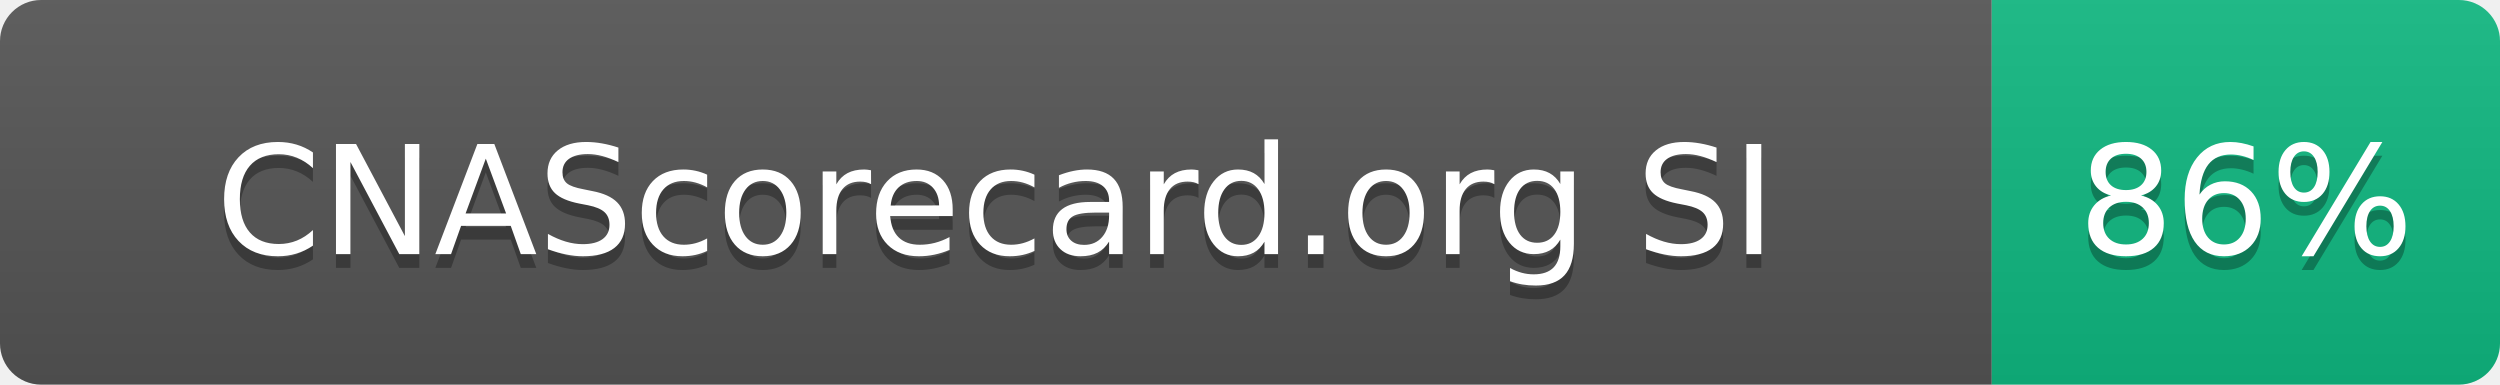
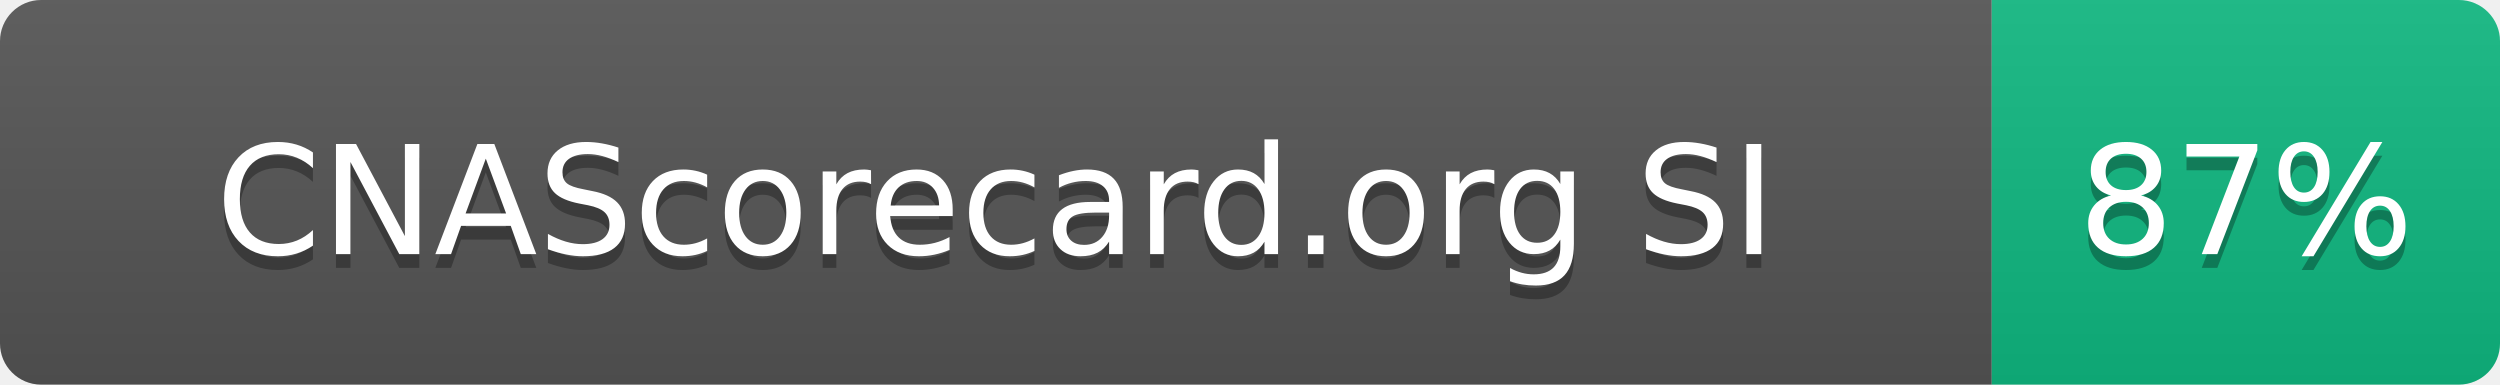
- <svg xmlns="http://www.w3.org/2000/svg" width="182" height="28" role="img" aria-label="CNAScorecard.org SI: 86%">
+ <svg xmlns="http://www.w3.org/2000/svg" width="182" height="28" role="img" aria-label="CNAScorecard.org SI: 87%">
  <linearGradient id="s" x2="0" y2="100%">
    <stop offset="0" stop-color="#bbb" stop-opacity=".1" />
    <stop offset="1" stop-opacity=".1" />
  </linearGradient>
  <clipPath id="r">
    <rect width="182" height="28" rx="3" fill="#fff" />
  </clipPath>
  <g clip-path="url(#r)">
    <rect width="145" height="28" fill="#555" />
    <rect x="145" width="37" height="28" fill="#10B981" />
    <rect width="182" height="28" fill="url(#s)" />
  </g>
  <g fill="#fff" text-anchor="middle" font-family="Verdana,Geneva,DejaVu Sans,sans-serif" text-rendering="geometricPrecision" font-size="110">
    <text aria-hidden="true" x="725" y="195" fill="#010101" fill-opacity=".3" transform="scale(.1)" textLength="1178">CNAScorecard.org SI</text>
    <text x="725" y="185" transform="scale(.1)" fill="#fff" textLength="1178">CNAScorecard.org SI</text>
-     <text aria-hidden="true" x="1635" y="195" fill="#010101" fill-opacity=".3" transform="scale(.1)" textLength="210">86%</text>
-     <text x="1635" y="185" transform="scale(.1)" fill="#fff" textLength="210">86%</text>
+     <text aria-hidden="true" x="1635" y="195" fill="#010101" fill-opacity=".3" transform="scale(.1)" textLength="210">87%</text>
+     <text x="1635" y="185" transform="scale(.1)" fill="#fff" textLength="210">87%</text>
  </g>
</svg>
